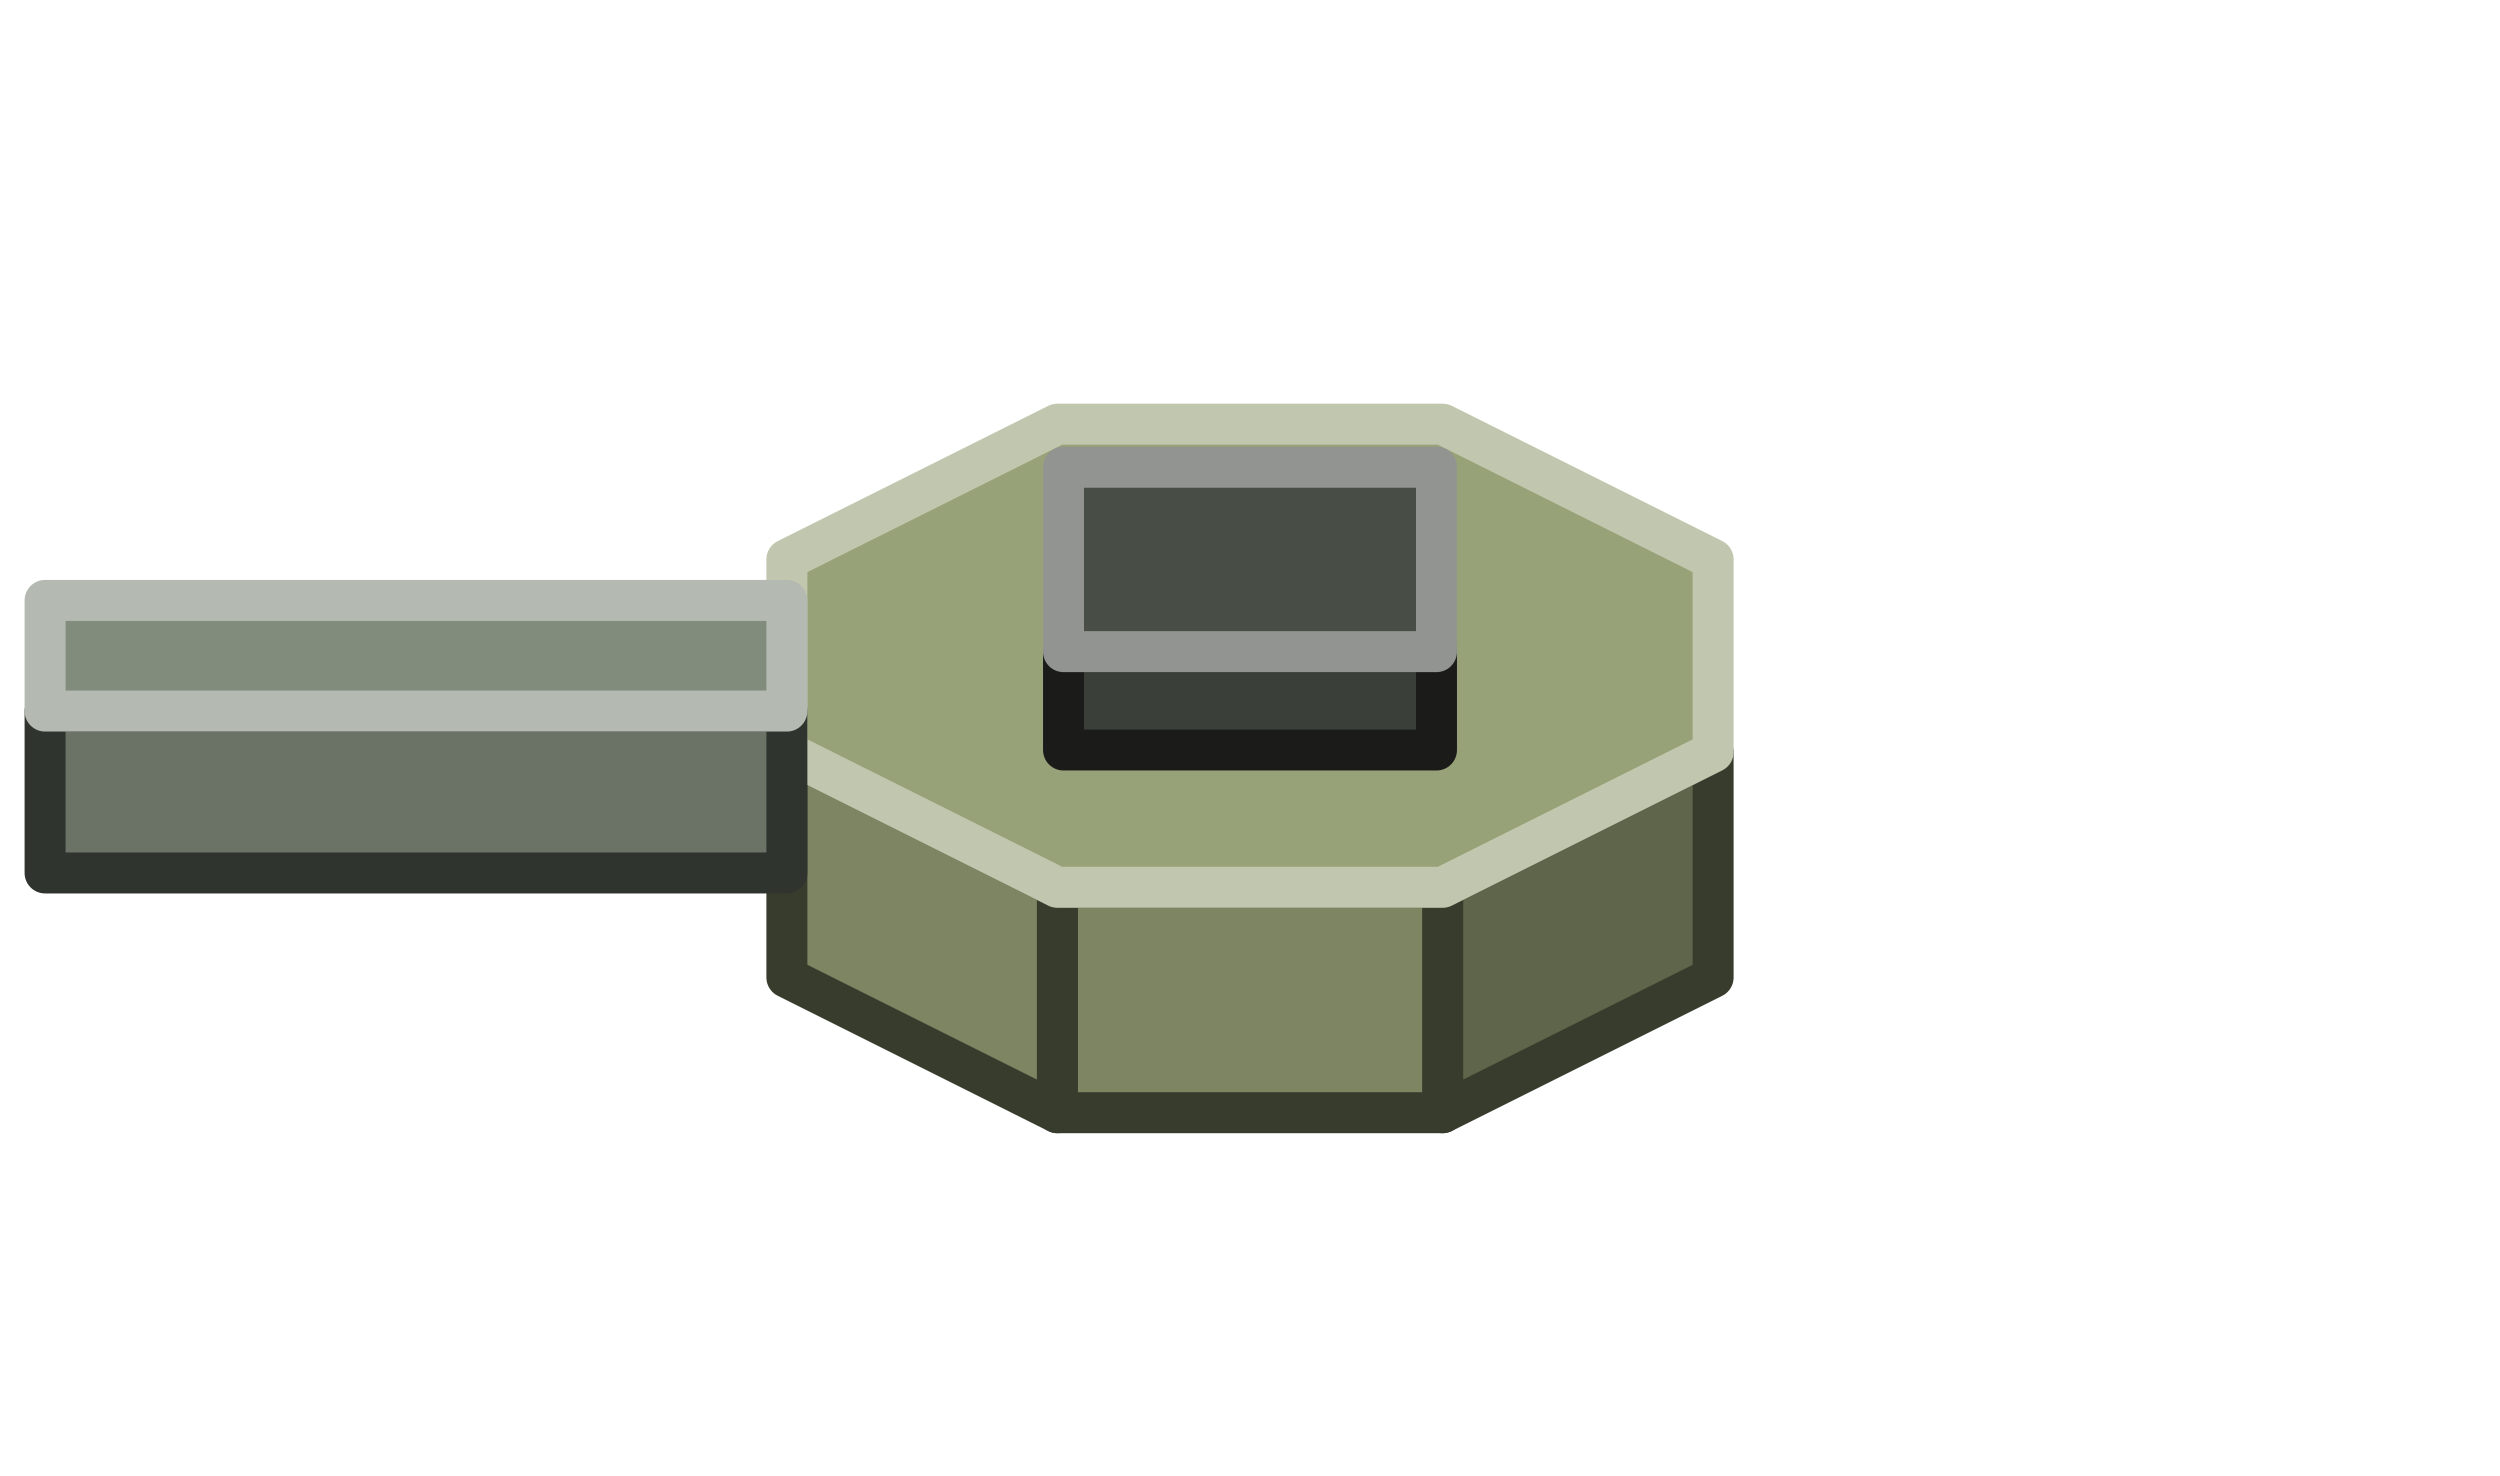
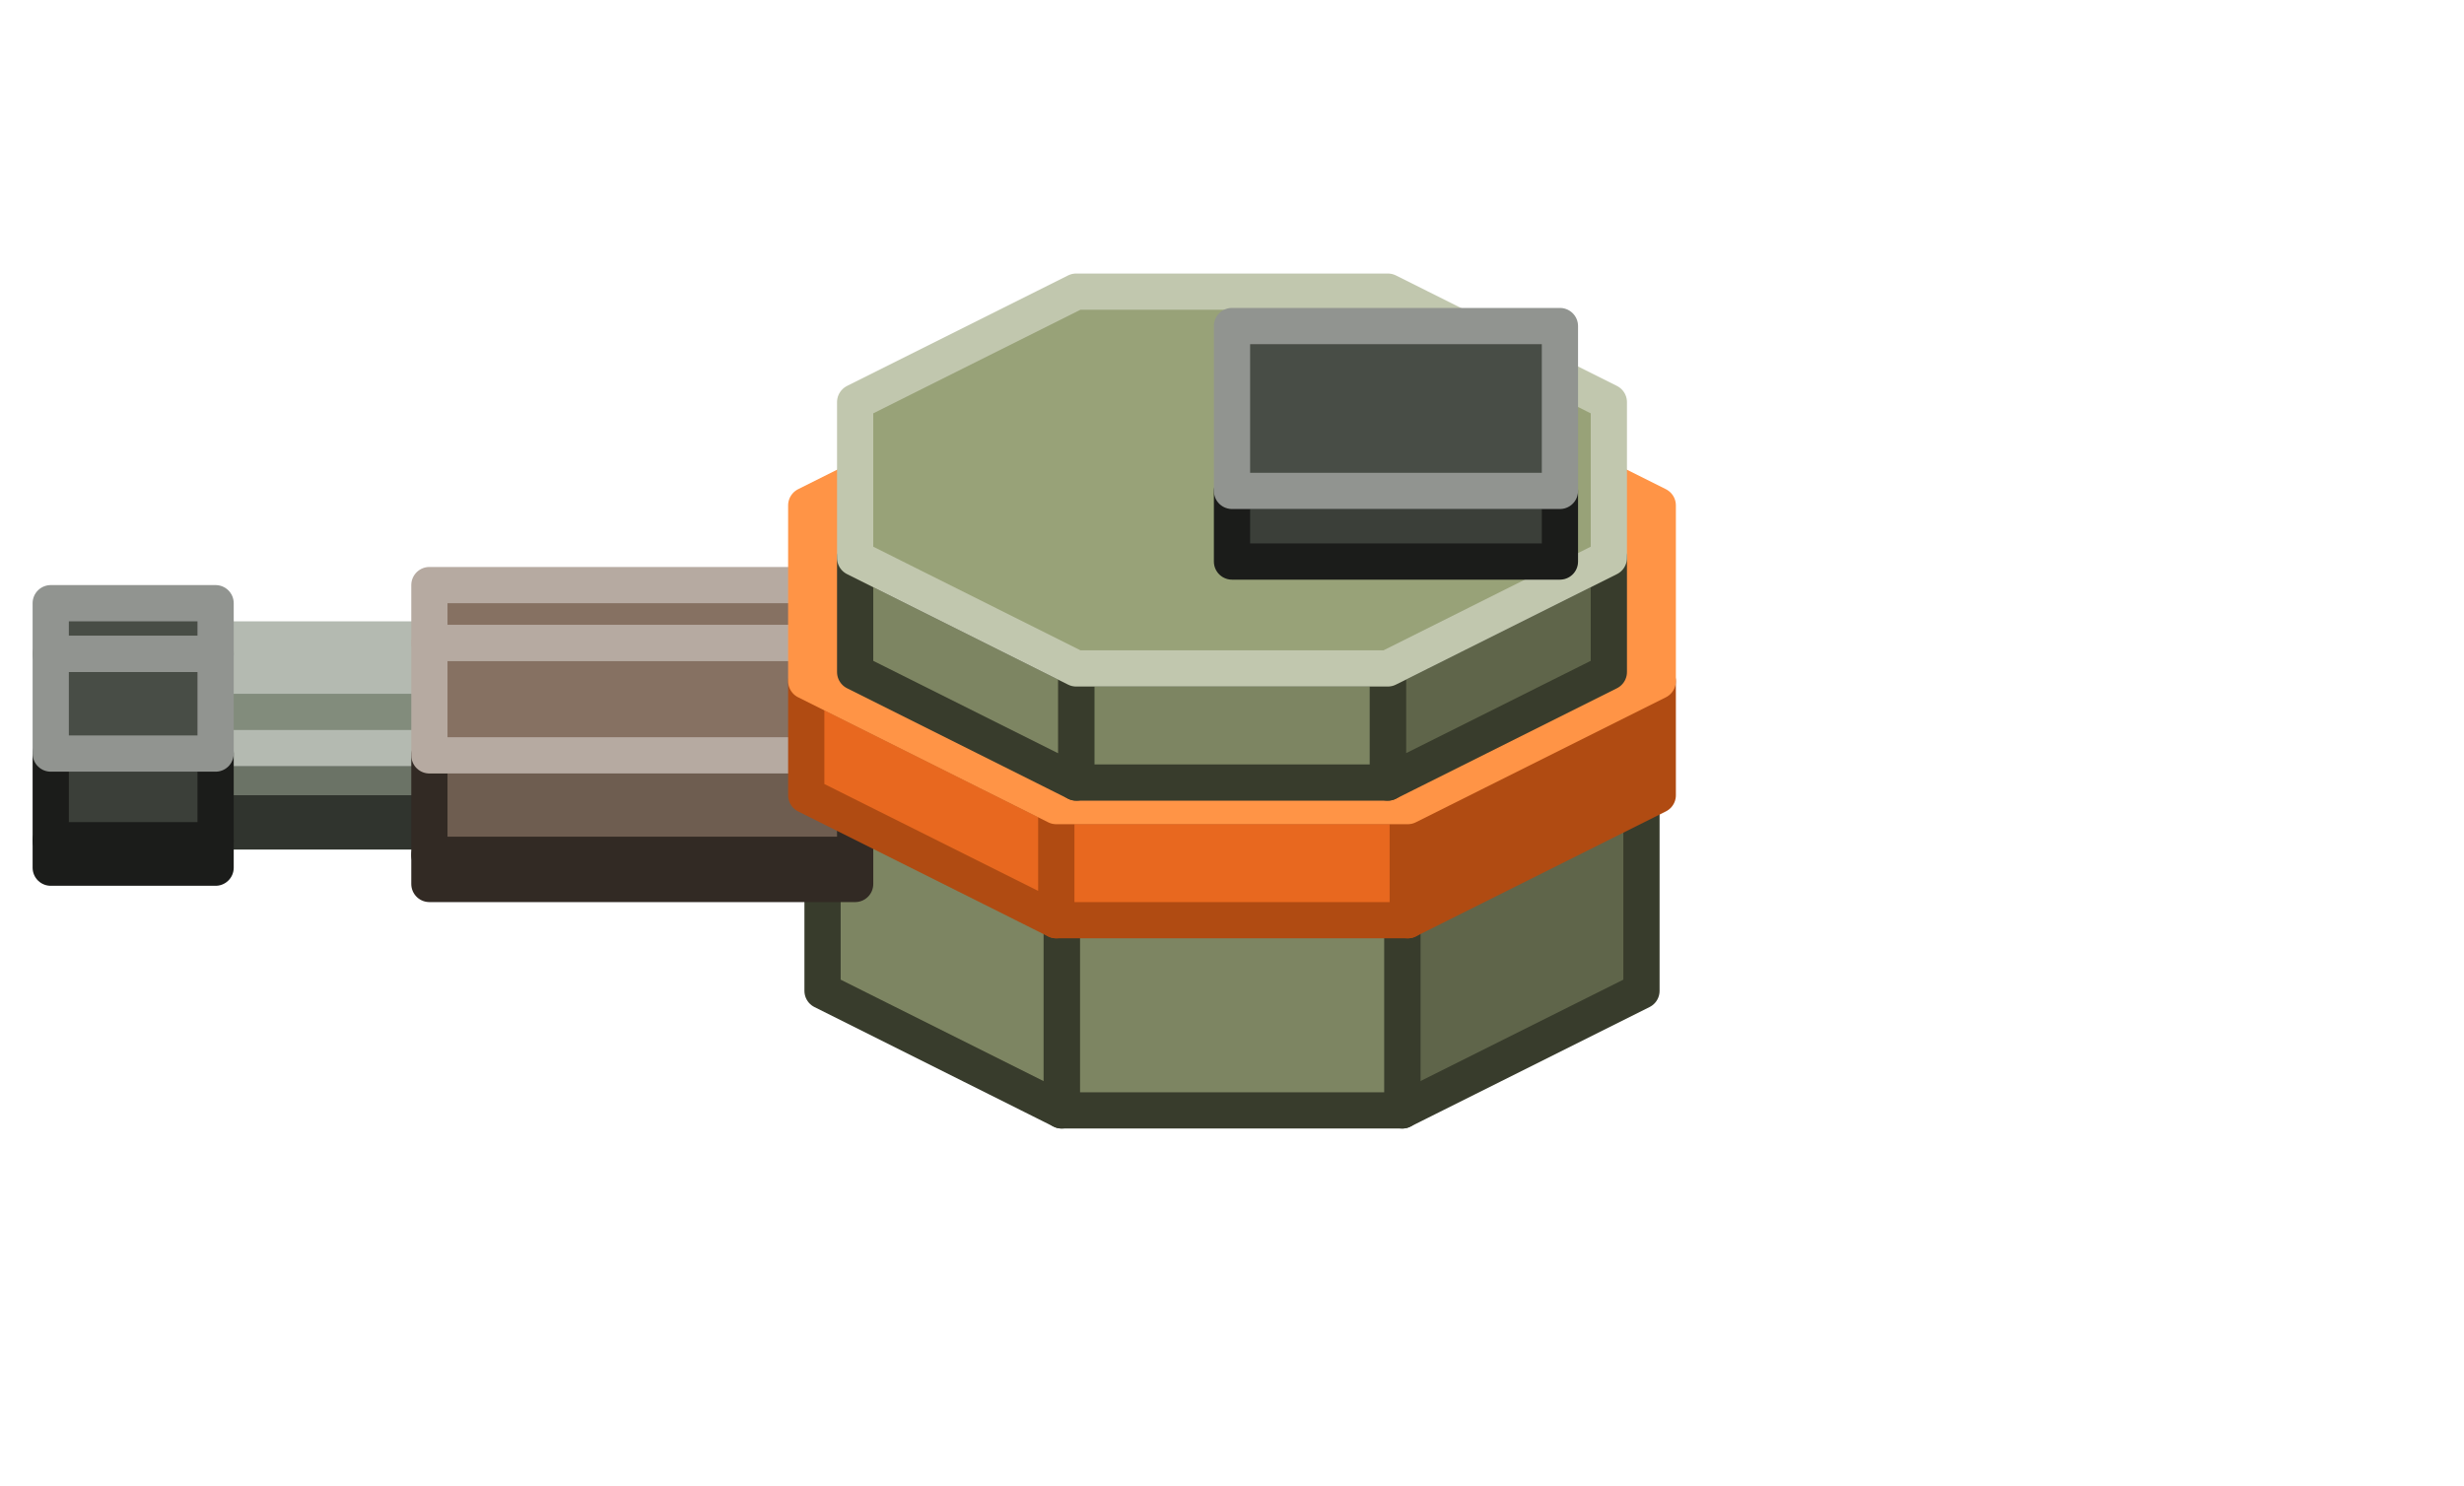
- <svg xmlns="http://www.w3.org/2000/svg" width="122" height="72" viewBox="0 0 122 72">
+ <svg xmlns="http://www.w3.org/2000/svg" width="136" height="82" viewBox="0 0 136 82">
  <g stroke-width="2" stroke-linejoin="round">
-     <polygon points="83.6,47.7 70.4,54.3 70.4,43.3 83.6,36.7" fill="#5F654A" stroke="#383C2C" />
-     <polygon points="70.4,54.3 51.6,54.3 51.6,43.3 70.4,43.3" fill="#7D8562" stroke="#383C2C" />
-     <polygon points="51.6,54.3 38.4,47.7 38.4,36.7 51.6,43.3" fill="#7D8562" stroke="#383C2C" />
-     <polygon points="38.4,27.3 51.6,20.7 70.4,20.7 83.6,27.3 83.6,36.7 70.4,43.3 51.6,43.3 38.4,36.7" fill="#98A278" stroke="#C1C7AE" />
-     <polygon points="38.4,42.6 2.2,42.6 2.2,34.7 38.4,34.7" fill="#6B7366" stroke="#30342E" />
-     <polygon points="2.2,29.3 38.4,29.3 38.4,34.7 2.2,34.7" fill="#828C7C" stroke="#B4BAB1" />
-     <polygon points="70.1,36.6 51.9,36.6 51.9,31.8 70.1,31.8" fill="#3B3F39" stroke="#1B1C1A" />
-     <polygon points="51.9,22.8 70.1,22.8 70.1,31.8 51.9,31.8" fill="#484D46" stroke="#919490" />
+     <polygon points="90.6,54.7 77.4,61.3 77.4,50.3 90.6,43.7" fill="#5F654A" stroke="#383C2C" />
+     <polygon points="77.4,61.3 58.6,61.3 58.6,50.3 77.4,50.3" fill="#7D8562" stroke="#383C2C" />
+     <polygon points="58.6,61.3 45.4,54.7 45.4,43.7 58.6,50.3" fill="#7D8562" stroke="#383C2C" />
+     <polygon points="45.4,34.3 58.6,27.7 77.4,27.7 90.6,34.3 90.6,43.7 77.4,50.3 58.6,50.3 45.4,43.7" fill="#98A278" stroke="#C1C7AE" />
+     <polygon points="27.3,41.3 27.3,44.9 11,44.9 11,41.3" fill="#6B7366" stroke="#30342E" />
+     <polygon points="27.3,44.9 27.3,45.9 11,45.9 11,44.9" fill="#51574D" stroke="#30342E" />
+     <polygon points="27.3,35.3 27.3,37.3 11,37.3 11,35.3" fill="#828C7C" stroke="#B4BAB1" />
+     <polygon points="27.3,37.3 27.3,41.3 11,41.3 11,37.3" fill="#828C7C" stroke="#B4BAB1" />
+     <polygon points="47.2,41.7 47.2,47.2 23.7,47.2 23.7,41.7" fill="#6E5D50" stroke="#322A24" />
+     <polygon points="47.2,47.2 47.2,48.8 23.7,48.8 23.7,47.2" fill="#53463C" stroke="#322A24" />
+     <polygon points="47.2,32.3 47.2,35.5 23.7,35.5 23.7,32.3" fill="#867162" stroke="#B6AAA1" />
+     <polygon points="47.2,35.5 47.2,41.7 23.7,41.7 23.7,35.5" fill="#867162" stroke="#B6AAA1" />
+     <polygon points="11.9,41.6 11.9,46.4 2.8,46.4 2.8,41.6" fill="#3B3F39" stroke="#1B1C1A" />
+     <polygon points="11.9,46.4 11.9,47.9 2.8,47.9 2.8,46.4" fill="#2D302B" stroke="#1B1C1A" />
+     <polygon points="11.9,33.3 11.9,36.1 2.8,36.1 2.8,33.3" fill="#484D46" stroke="#919490" />
+     <polygon points="11.9,36.1 11.9,41.6 2.8,41.6 2.8,36.1" fill="#484D46" stroke="#919490" />
+     <polygon points="91.5,43.9 77.7,50.8 77.7,44.5 91.5,37.6" fill="#B04B12" stroke="#B04B12" />
+     <polygon points="77.7,50.8 58.3,50.8 58.3,44.5 77.7,44.5" fill="#E8681F" stroke="#B04B12" />
+     <polygon points="58.3,50.8 44.5,43.9 44.5,37.6 58.3,44.5" fill="#E8681F" stroke="#B04B12" />
+     <polygon points="44.5,27.9 58.3,21 77.7,21 91.5,27.9 91.5,37.6 77.7,44.5 58.3,44.5 44.5,37.6" fill="#FF9446" stroke="#FF9446" />
+     <polygon points="88.8,37.1 76.6,43.2 76.6,36.9 88.8,30.8" fill="#5F654A" stroke="#383C2C" />
+     <polygon points="76.6,43.2 59.4,43.2 59.4,36.9 76.6,36.9" fill="#7D8562" stroke="#383C2C" />
+     <polygon points="59.4,43.2 47.2,37.1 47.2,30.8 59.4,36.9" fill="#7D8562" stroke="#383C2C" />
+     <polygon points="47.2,22.2 59.4,16.1 76.6,16.1 88.8,22.2 88.8,30.8 76.6,36.9 59.4,36.9 47.2,30.8" fill="#98A278" stroke="#C1C7AE" />
+     <polygon points="86.1,31 68,31 68,27.1 86.1,27.1" fill="#3B3F39" stroke="#1B1C1A" />
+     <polygon points="68,18 86.1,18 86.1,27.1 68,27.1" fill="#484D46" stroke="#919490" />
  </g>
</svg>
